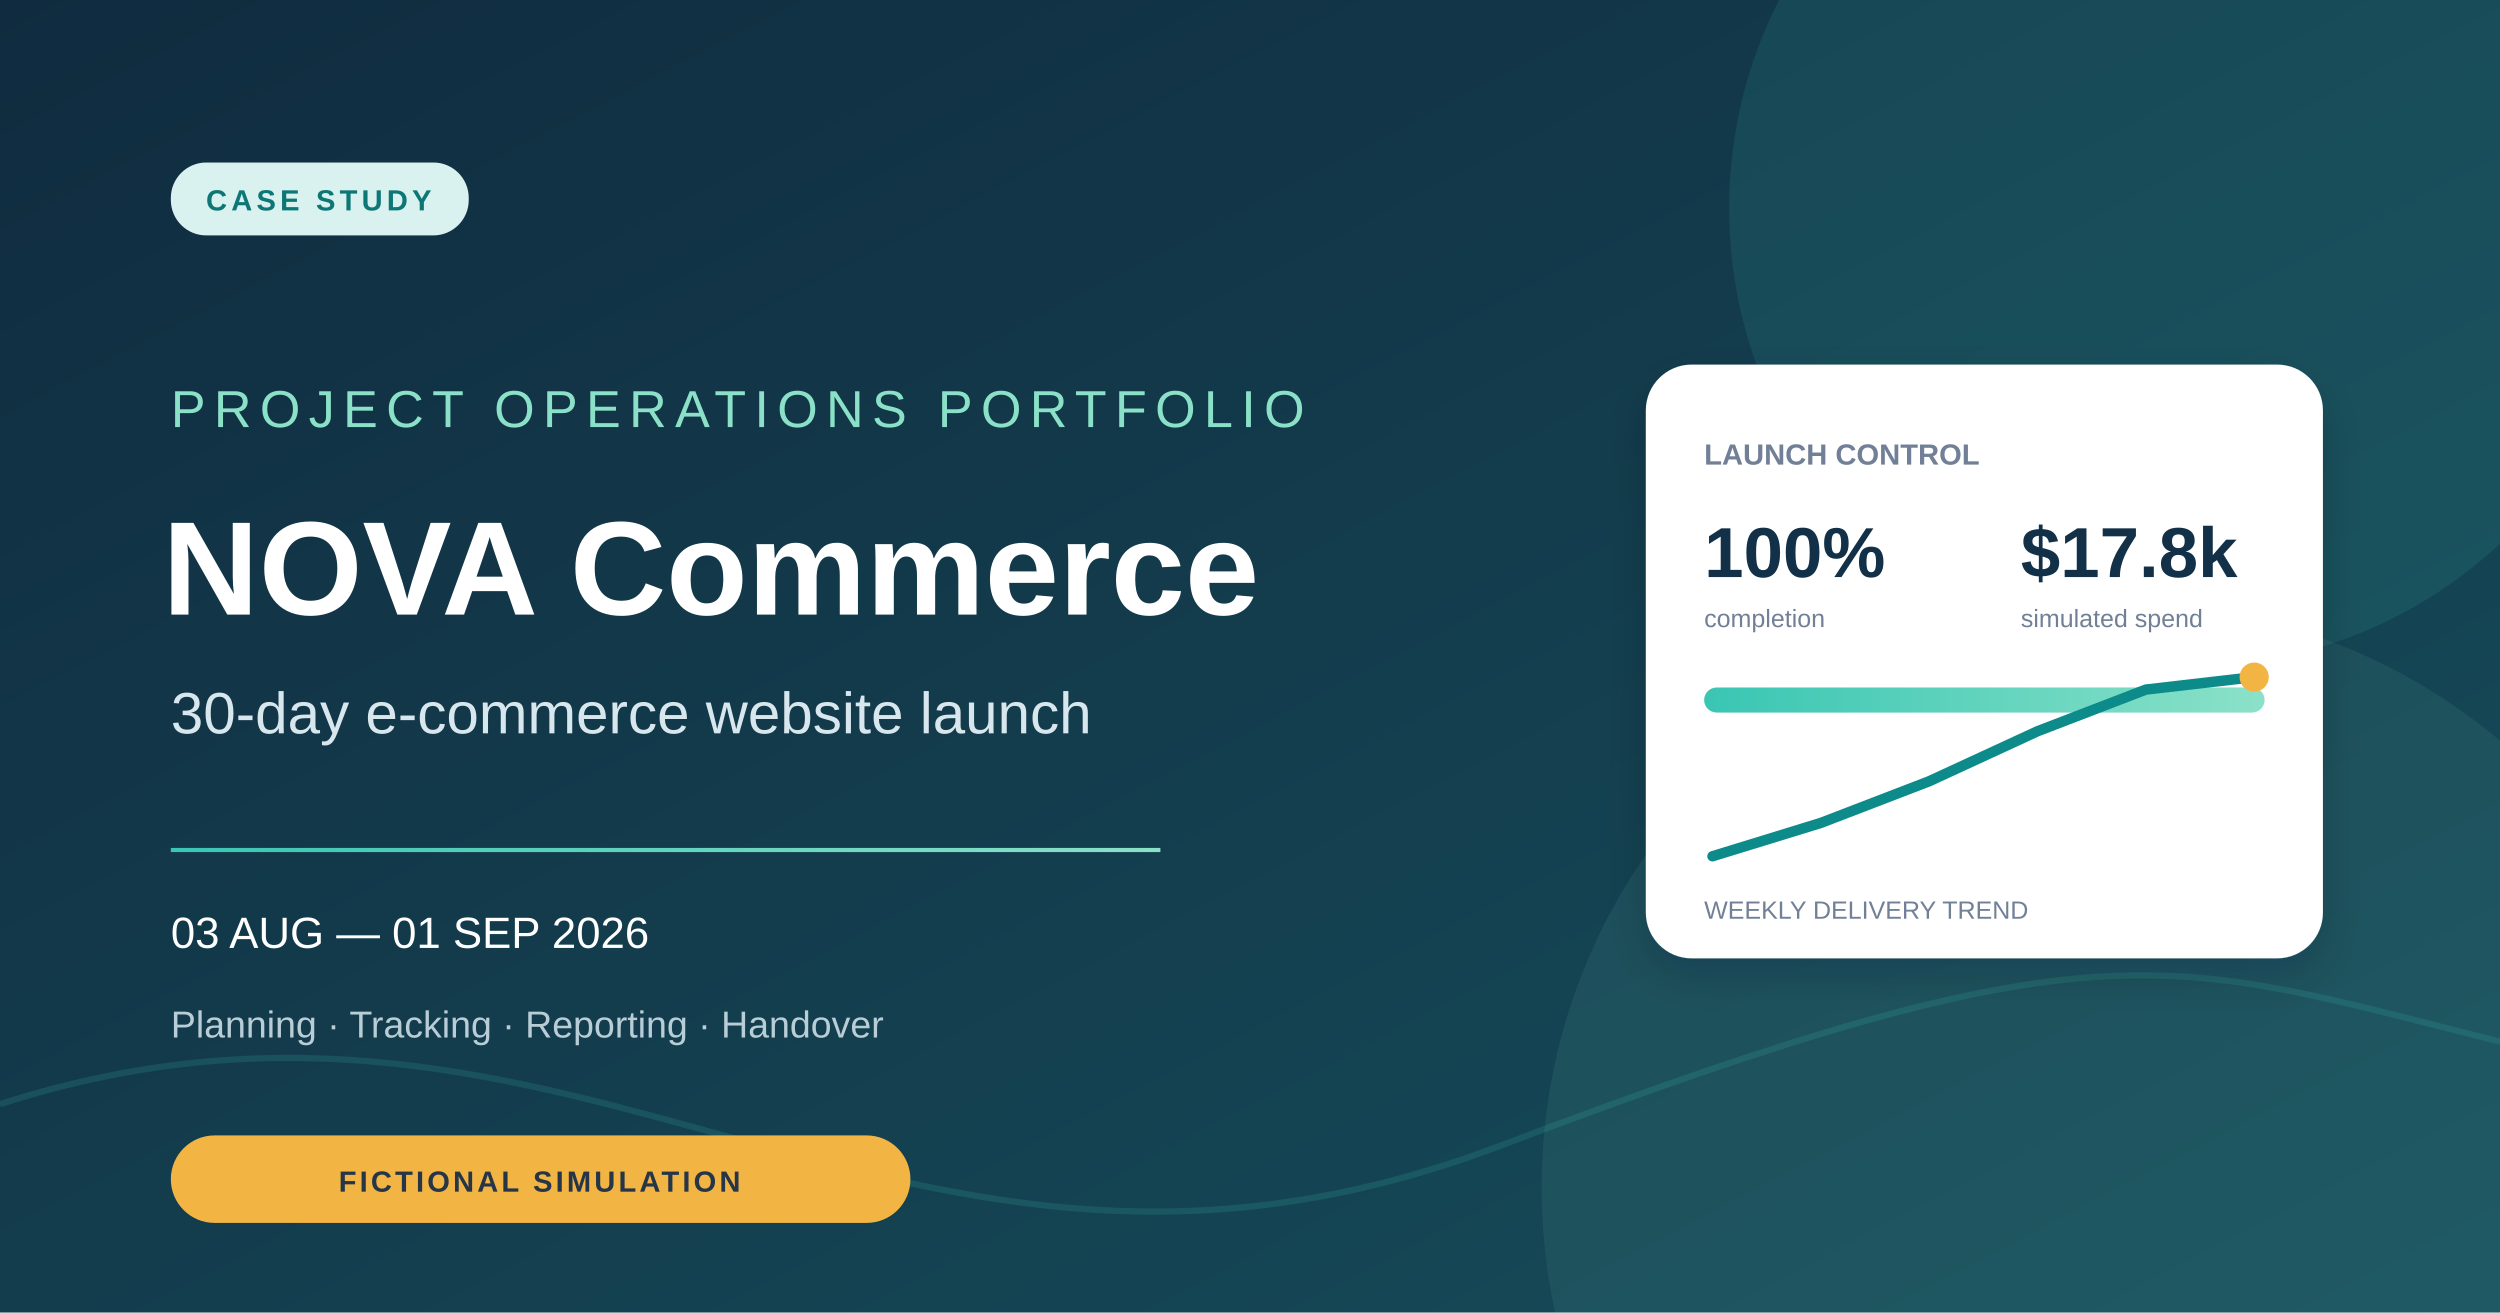
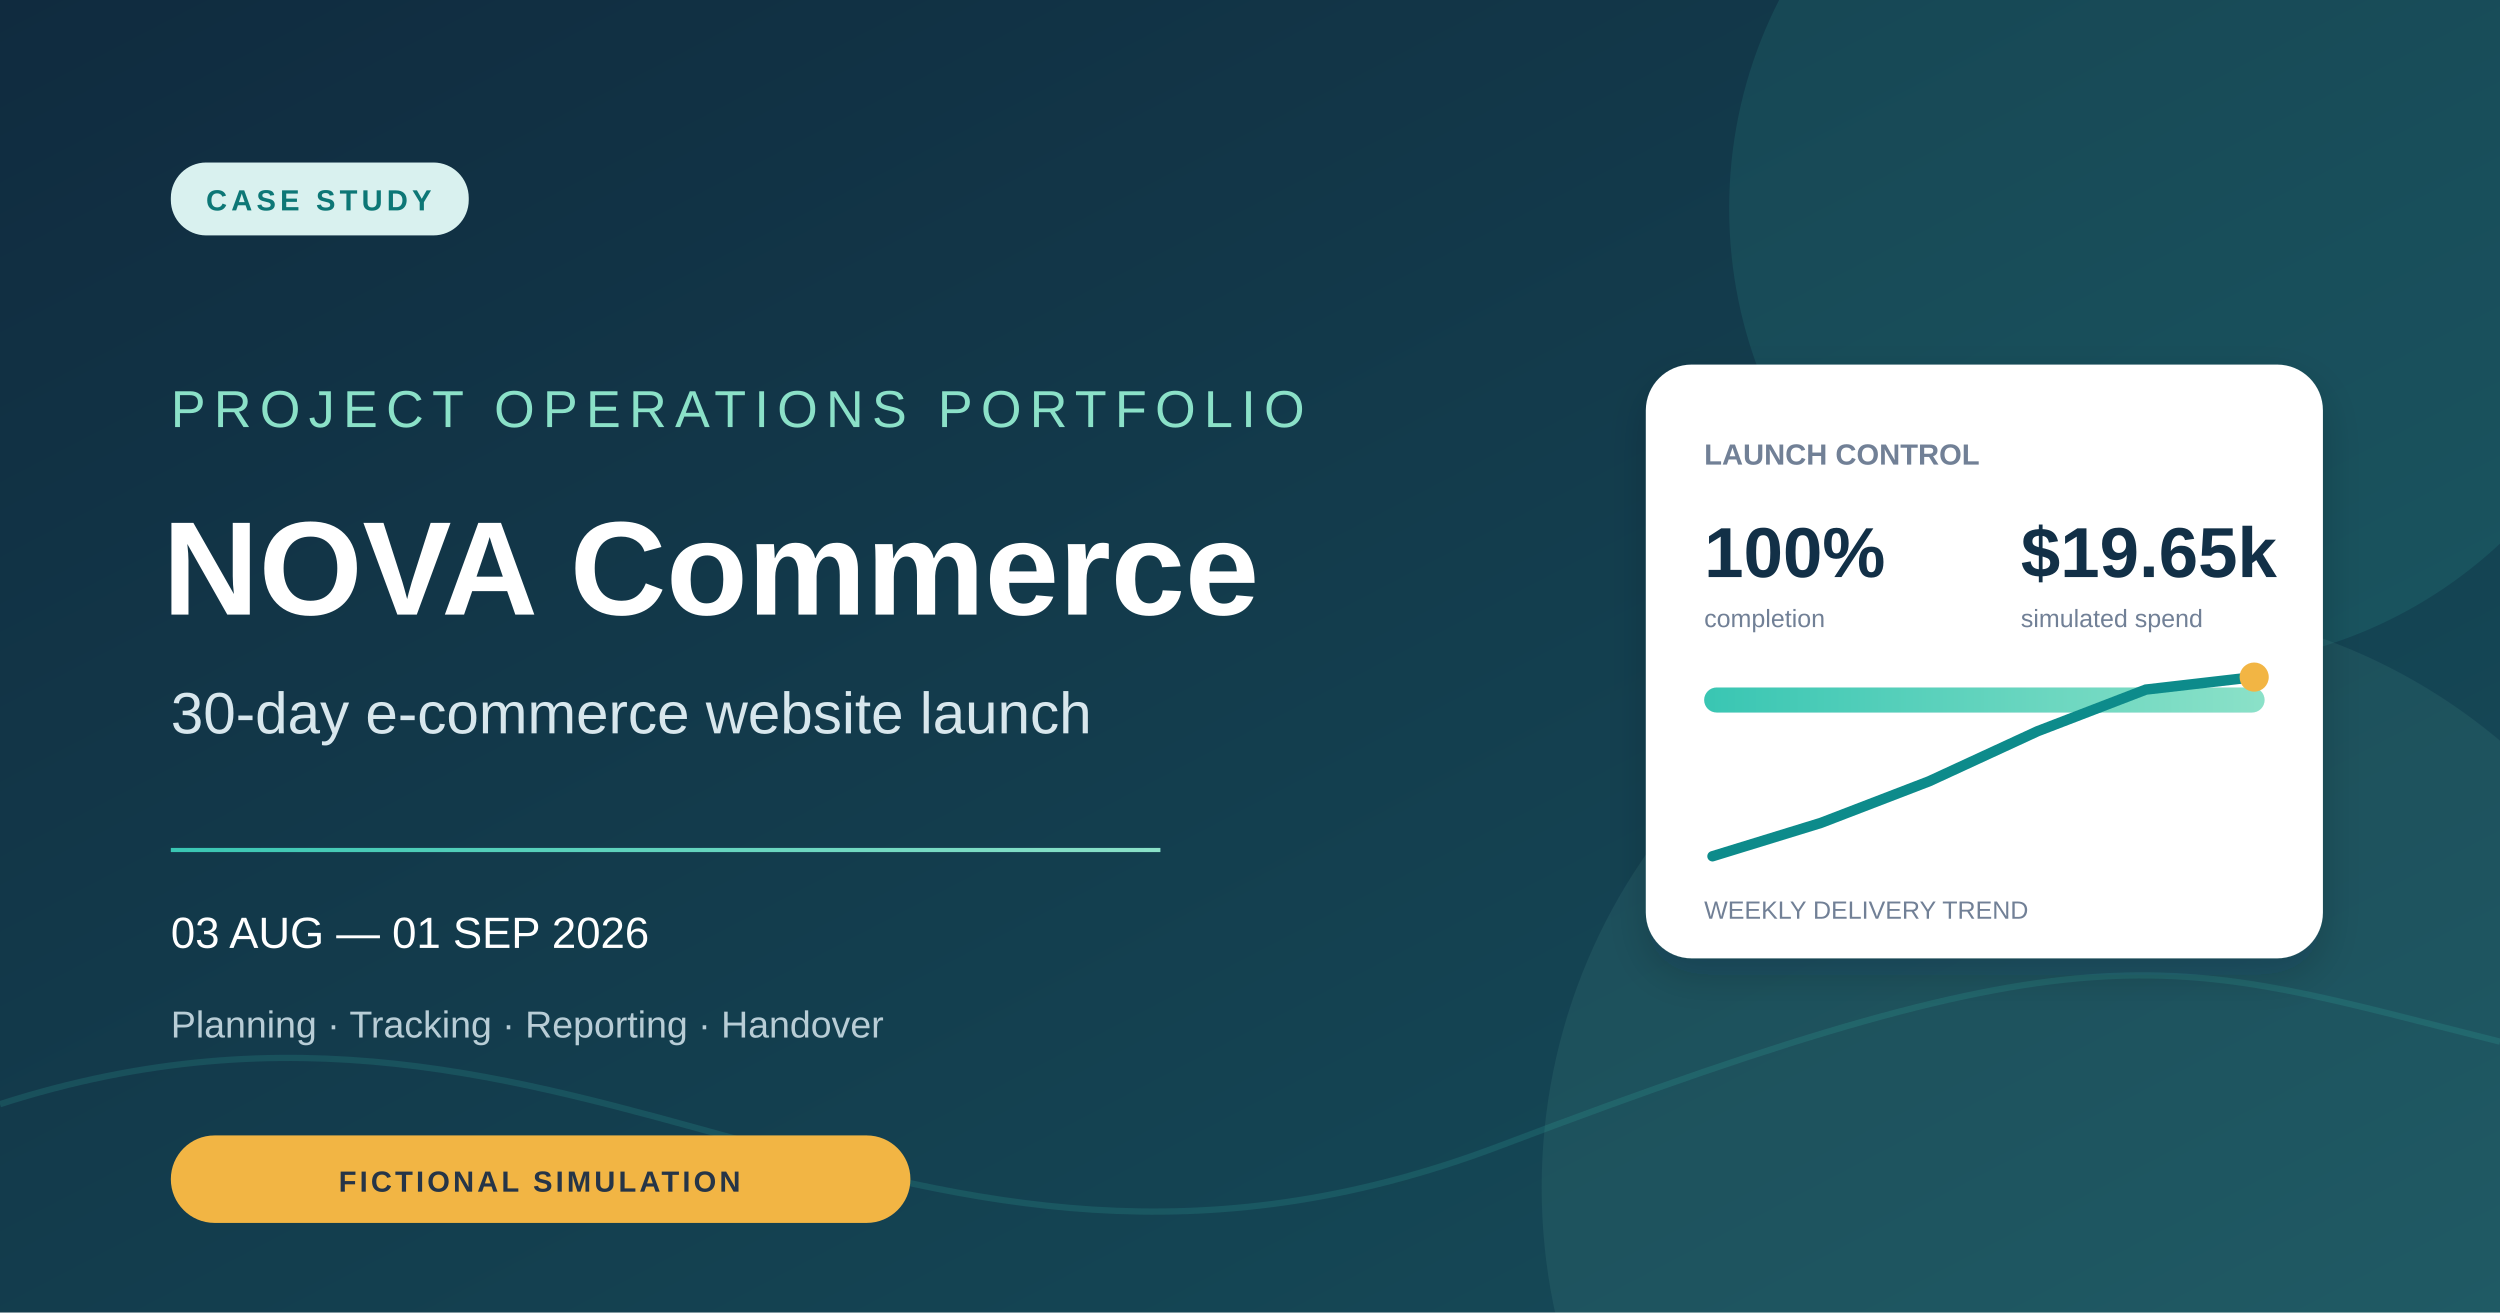
<svg xmlns="http://www.w3.org/2000/svg" width="1200" height="630" viewBox="0 0 1200 630" role="img" aria-labelledby="title desc">
  <defs>
    <linearGradient id="bg" x1="0" y1="0" x2="1" y2="1">
      <stop stop-color="#102B3F" />
      <stop offset="1" stop-color="#164E5B" />
    </linearGradient>
    <linearGradient id="accent" x1="0" y1="0" x2="1" y2="0">
      <stop stop-color="#39C6B3" />
      <stop offset="1" stop-color="#8BE1C8" />
    </linearGradient>
    <filter id="shadow" x="-20%" y="-20%" width="140%" height="150%">
      <feDropShadow dx="0" dy="8" stdDeviation="10" flood-color="#061827" flood-opacity=".18" />
    </filter>
  </defs>
  <rect width="1200" height="630" fill="url(#bg)" />
  <circle cx="1050" cy="100" r="220" fill="#39C6B3" opacity=".12" />
  <circle cx="1020" cy="570" r="280" fill="#8BE1C8" opacity=".08" />
  <path d="M0 530 C280 440 430 660 720 550 S1040 460 1200 500" fill="none" stroke="#39C6B3" stroke-opacity=".16" stroke-width="3" />
  <rect x="82" y="78" width="143" height="35" rx="17" fill="#D9F1EF" />
  <text x="153" y="101" text-anchor="middle" font-family="Arial,sans-serif" font-weight="700" font-size="14" letter-spacing="2" fill="#0D7776">CASE STUDY</text>
  <text x="82" y="205" font-family="Arial,sans-serif" font-size="25" letter-spacing="4" fill="#8BE1C8">PROJECT OPERATIONS PORTFOLIO</text>
  <text x="78" y="295" font-family="Arial,sans-serif" font-size="64" font-weight="700" fill="#FFFFFF">NOVA Commerce</text>
  <text x="82" y="352" font-family="Arial,sans-serif" font-size="28" fill="#D8E7ED">30-day e-commerce website launch</text>
  <rect x="82" y="407" width="475" height="2" fill="url(#accent)" />
  <text x="82" y="455" font-family="Arial,sans-serif" font-size="21" fill="#FFFFFF">03 AUG — 01 SEP 2026</text>
  <text x="82" y="498" font-family="Arial,sans-serif" font-size="18" fill="#B8CDD6">Planning · Tracking · Reporting · Handover</text>
  <rect x="82" y="545" width="355" height="42" rx="21" fill="#F2B544" />
  <text x="259" y="572" text-anchor="middle" font-family="Arial,sans-serif" font-size="14" font-weight="700" letter-spacing="1.5" fill="#263547">FICTIONAL SIMULATION</text>
  <g transform="translate(790 175)">
    <rect width="325" height="285" rx="22" fill="#FFFFFF" filter="url(#shadow)" />
    <text x="28" y="48" font-family="Arial,sans-serif" font-size="14" font-weight="700" fill="#718096">LAUNCH CONTROL</text>
    <text x="28" y="102" font-family="Arial,sans-serif" font-size="34" font-weight="700" fill="#123047">100%</text>
-     <text x="180" y="102" font-family="Arial,sans-serif" font-size="34" font-weight="700" fill="#123047">$17.8k</text>
+     <text x="180" y="102" font-family="Arial,sans-serif" font-size="34" font-weight="700" fill="#123047">$19.65k</text>
    <text x="28" y="126" font-family="Arial,sans-serif" font-size="12" fill="#718096">completion</text>
    <text x="180" y="126" font-family="Arial,sans-serif" font-size="12" fill="#718096">simulated spend</text>
    <rect x="28" y="155" width="269" height="12" rx="6" fill="#E6EDF1" />
    <rect x="28" y="155" width="269" height="12" rx="6" fill="url(#accent)" />
    <path d="M32 236 L84 220 L136 200 L188 176 L240 156 L292 150" fill="none" stroke="#0D8B8B" stroke-width="5" stroke-linecap="round" />
    <circle cx="292" cy="150" r="7" fill="#F2B544" />
    <text x="28" y="266" font-family="Arial,sans-serif" font-size="12" fill="#718096">WEEKLY DELIVERY TREND</text>
  </g>
</svg>
